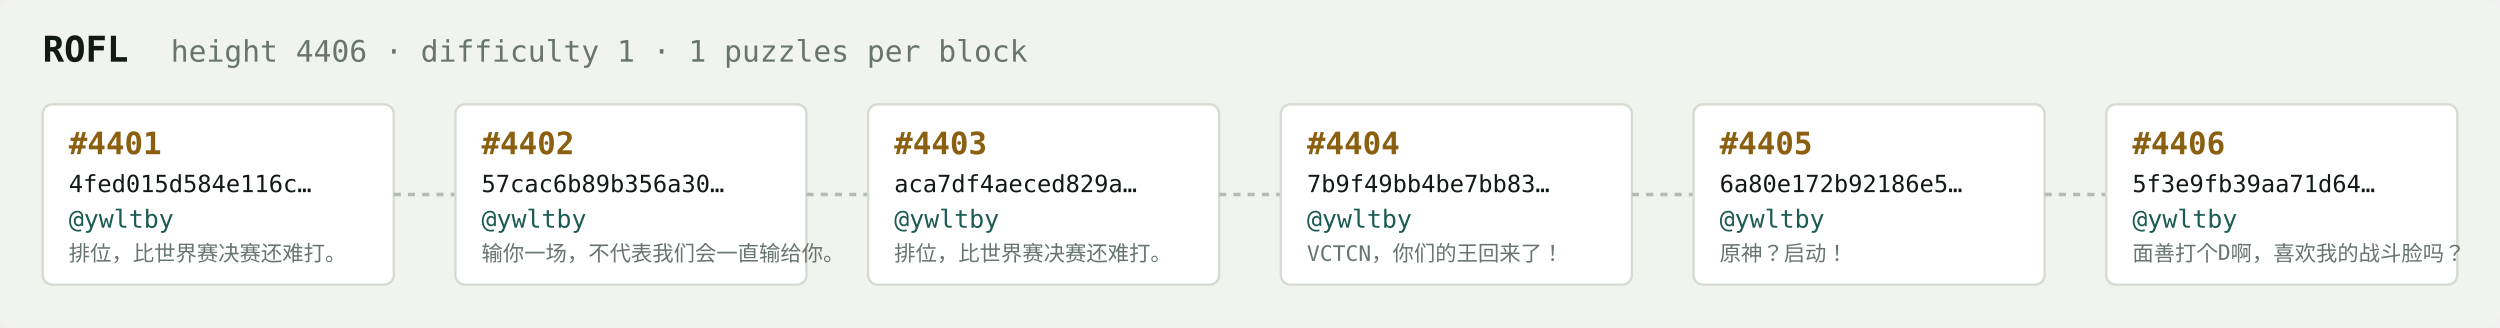
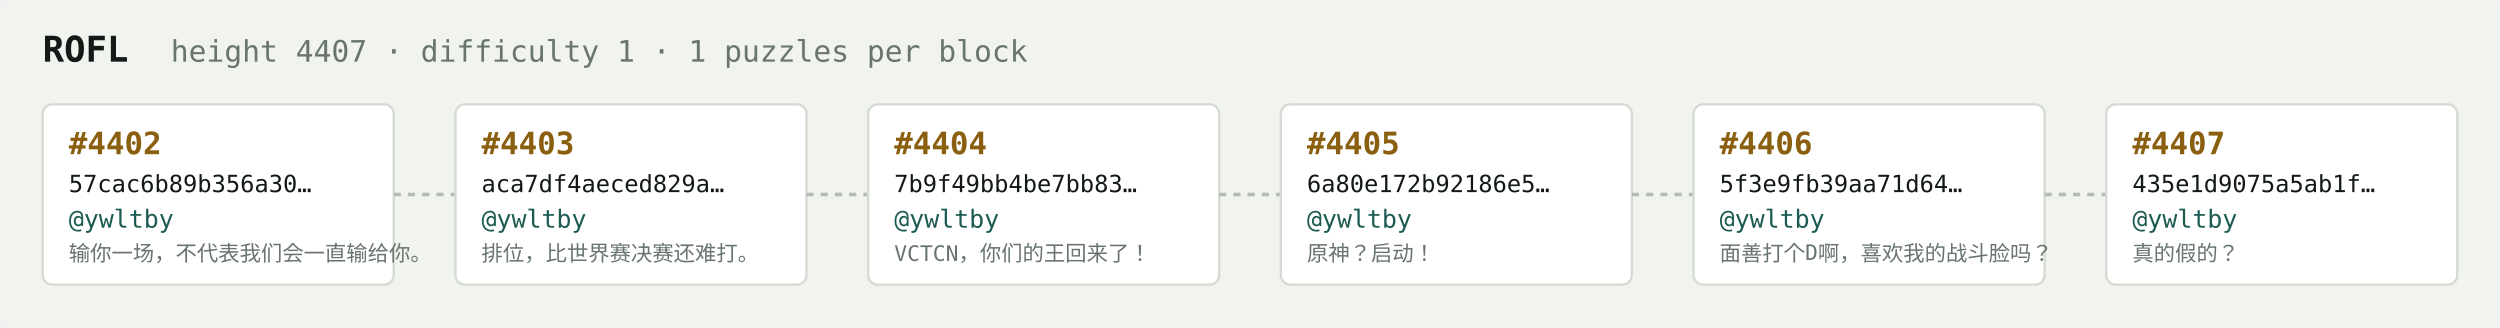
<svg xmlns="http://www.w3.org/2000/svg" width="1054" height="138" viewBox="0 0 1054 138" font-family="ui-monospace,SFMono-Regular,Menlo,monospace">
  <rect fill="#f1f3ef" width="1054" height="138" rx="6" />
  <text x="18" y="26" fill="#121916" font-size="15" font-weight="700">ROFL</text>
-   <text x="72" y="26" fill="#68746e" font-size="12.5">height 4406 · difficulty 1 · 1 puzzles per block</text>
+   <text x="72" y="26" fill="#68746e" font-size="12.5">height 4407 · difficulty 1 · 1 puzzles per block</text>
  <rect x="18" y="44" width="148" height="76" rx="4" fill="#ffffff" stroke="#d5dbd2" stroke-width="1" />
-   <text x="29" y="65" fill="#8a5f10" font-size="13" font-weight="700">#4401</text>
-   <text x="29" y="81" fill="#121916" font-size="10">4fed015d584e116c…</text>
+   <text x="29" y="65" fill="#8a5f10" font-size="13" font-weight="700">#4402</text>
+   <text x="29" y="81" fill="#121916" font-size="10">57cac6b89b356a30…</text>
  <text x="29" y="96" fill="#1c5b52" font-size="10.5">@ywltby</text>
-   <text x="29" y="110" fill="#68746e" font-size="9">排位，比世界赛决赛还难打。</text>
+   <text x="29" y="110" fill="#68746e" font-size="9">输你一场，不代表我们会一直输给你。</text>
  <line x1="166" y1="82.0" x2="192" y2="82.0" stroke="#b3bcb4" stroke-width="1.5" stroke-dasharray="3 3" />
  <rect x="192" y="44" width="148" height="76" rx="4" fill="#ffffff" stroke="#d5dbd2" stroke-width="1" />
-   <text x="203" y="65" fill="#8a5f10" font-size="13" font-weight="700">#4402</text>
-   <text x="203" y="81" fill="#121916" font-size="10">57cac6b89b356a30…</text>
+   <text x="203" y="65" fill="#8a5f10" font-size="13" font-weight="700">#4403</text>
+   <text x="203" y="81" fill="#121916" font-size="10">aca7df4aeced829a…</text>
  <text x="203" y="96" fill="#1c5b52" font-size="10.5">@ywltby</text>
-   <text x="203" y="110" fill="#68746e" font-size="9">输你一场，不代表我们会一直输给你。</text>
+   <text x="203" y="110" fill="#68746e" font-size="9">排位，比世界赛决赛还难打。</text>
  <line x1="340" y1="82.0" x2="366" y2="82.0" stroke="#b3bcb4" stroke-width="1.5" stroke-dasharray="3 3" />
  <rect x="366" y="44" width="148" height="76" rx="4" fill="#ffffff" stroke="#d5dbd2" stroke-width="1" />
-   <text x="377" y="65" fill="#8a5f10" font-size="13" font-weight="700">#4403</text>
-   <text x="377" y="81" fill="#121916" font-size="10">aca7df4aeced829a…</text>
+   <text x="377" y="65" fill="#8a5f10" font-size="13" font-weight="700">#4404</text>
+   <text x="377" y="81" fill="#121916" font-size="10">7b9f49bb4be7bb83…</text>
  <text x="377" y="96" fill="#1c5b52" font-size="10.5">@ywltby</text>
-   <text x="377" y="110" fill="#68746e" font-size="9">排位，比世界赛决赛还难打。</text>
+   <text x="377" y="110" fill="#68746e" font-size="9">VCTCN，你们的王回来了！</text>
  <line x1="514" y1="82.0" x2="540" y2="82.0" stroke="#b3bcb4" stroke-width="1.5" stroke-dasharray="3 3" />
  <rect x="540" y="44" width="148" height="76" rx="4" fill="#ffffff" stroke="#d5dbd2" stroke-width="1" />
-   <text x="551" y="65" fill="#8a5f10" font-size="13" font-weight="700">#4404</text>
-   <text x="551" y="81" fill="#121916" font-size="10">7b9f49bb4be7bb83…</text>
+   <text x="551" y="65" fill="#8a5f10" font-size="13" font-weight="700">#4405</text>
+   <text x="551" y="81" fill="#121916" font-size="10">6a80e172b92186e5…</text>
  <text x="551" y="96" fill="#1c5b52" font-size="10.5">@ywltby</text>
-   <text x="551" y="110" fill="#68746e" font-size="9">VCTCN，你们的王回来了！</text>
+   <text x="551" y="110" fill="#68746e" font-size="9">原神？启动！</text>
  <line x1="688" y1="82.0" x2="714" y2="82.0" stroke="#b3bcb4" stroke-width="1.5" stroke-dasharray="3 3" />
  <rect x="714" y="44" width="148" height="76" rx="4" fill="#ffffff" stroke="#d5dbd2" stroke-width="1" />
-   <text x="725" y="65" fill="#8a5f10" font-size="13" font-weight="700">#4405</text>
-   <text x="725" y="81" fill="#121916" font-size="10">6a80e172b92186e5…</text>
+   <text x="725" y="65" fill="#8a5f10" font-size="13" font-weight="700">#4406</text>
+   <text x="725" y="81" fill="#121916" font-size="10">5f3e9fb39aa71d64…</text>
  <text x="725" y="96" fill="#1c5b52" font-size="10.5">@ywltby</text>
-   <text x="725" y="110" fill="#68746e" font-size="9">原神？启动！</text>
+   <text x="725" y="110" fill="#68746e" font-size="9">面善打个D啊，喜欢我的战斗脸吗？</text>
  <line x1="862" y1="82.0" x2="888" y2="82.0" stroke="#b3bcb4" stroke-width="1.5" stroke-dasharray="3 3" />
  <rect x="888" y="44" width="148" height="76" rx="4" fill="#ffffff" stroke="#d5dbd2" stroke-width="1" />
-   <text x="899" y="65" fill="#8a5f10" font-size="13" font-weight="700">#4406</text>
-   <text x="899" y="81" fill="#121916" font-size="10">5f3e9fb39aa71d64…</text>
+   <text x="899" y="65" fill="#8a5f10" font-size="13" font-weight="700">#4407</text>
+   <text x="899" y="81" fill="#121916" font-size="10">435e1d9075a5ab1f…</text>
  <text x="899" y="96" fill="#1c5b52" font-size="10.5">@ywltby</text>
-   <text x="899" y="110" fill="#68746e" font-size="9">面善打个D啊，喜欢我的战斗脸吗？</text>
+   <text x="899" y="110" fill="#68746e" font-size="9">真的假的？</text>
</svg>
